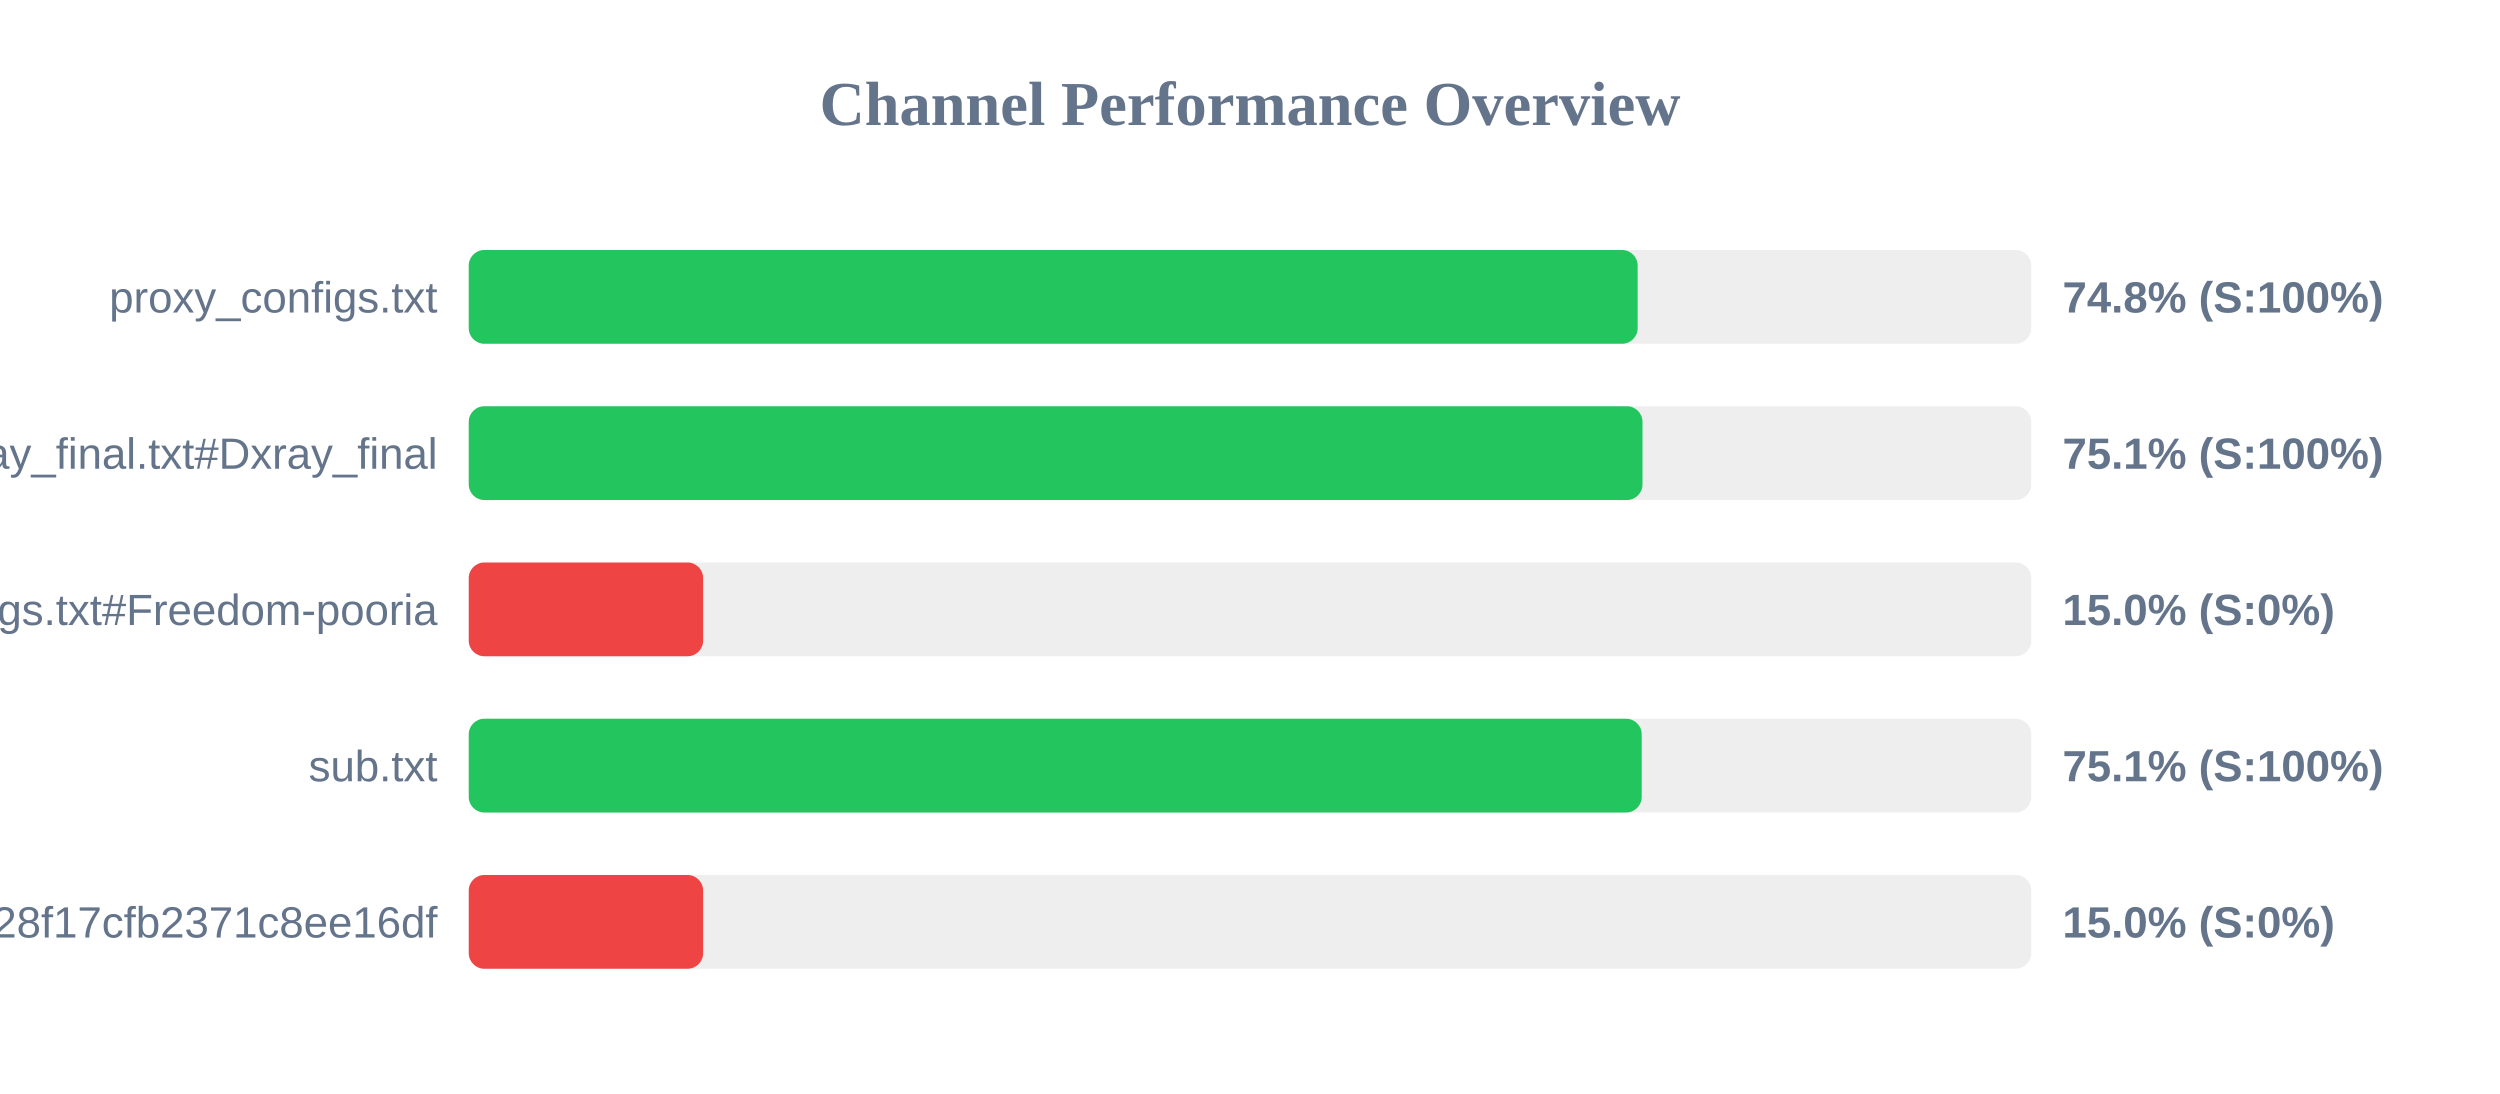
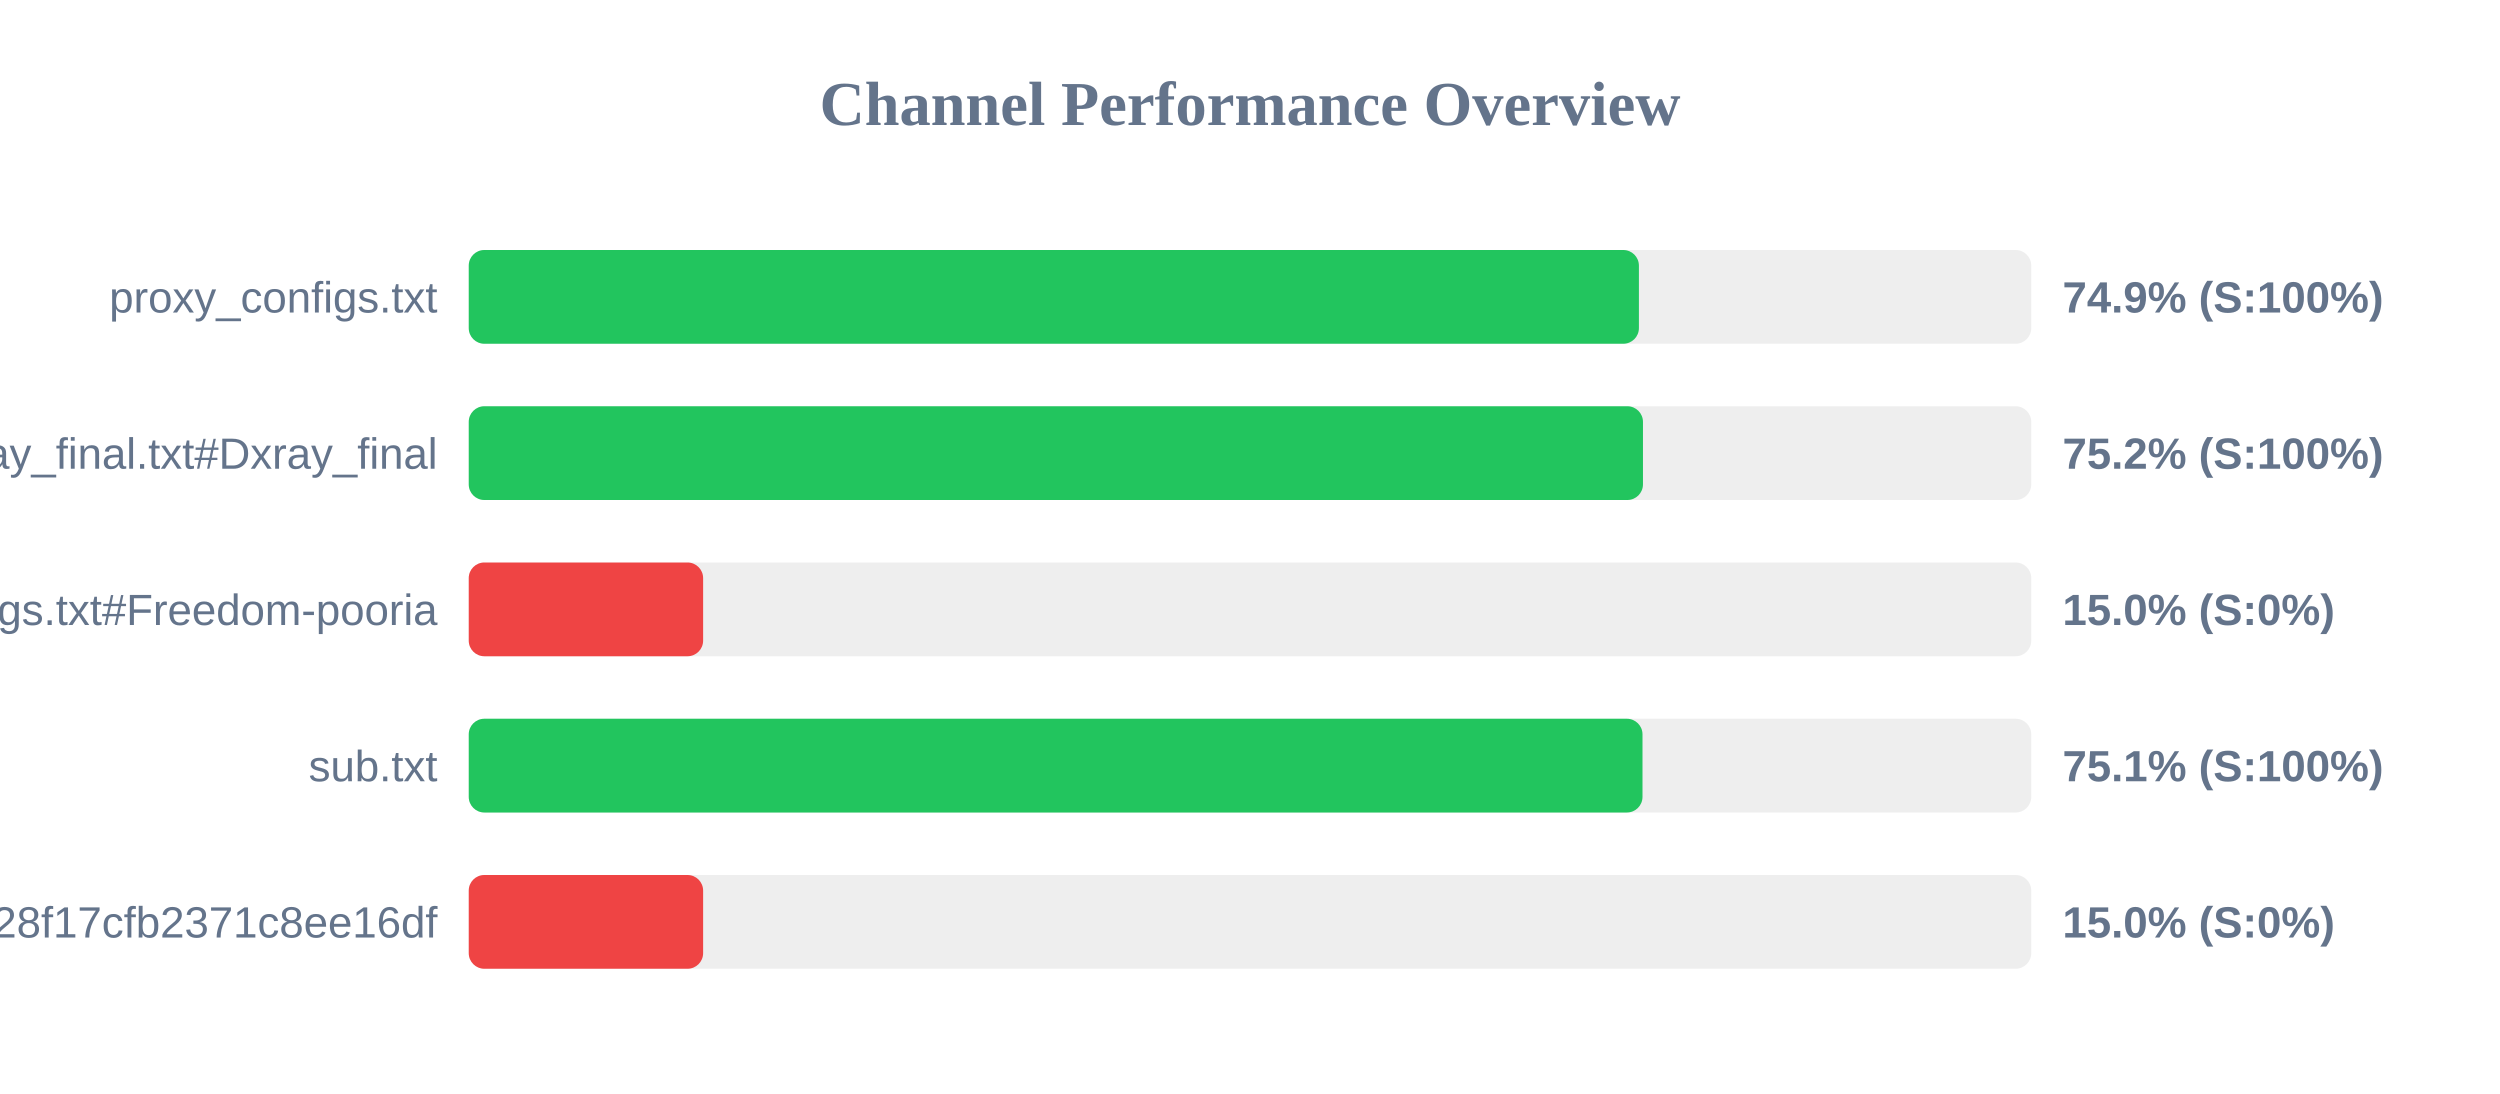
<svg xmlns="http://www.w3.org/2000/svg" width="800" height="350" version="1.1">
  <style>
        .row { font: 14px Arial; fill: #64748b; }
        .score { font: bold 14px Arial; fill: #64748b; }
    </style>
  <text x="400" y="40" text-anchor="middle" font-size="20px" font-weight="bold" fill="#64748b">Channel Performance Overview</text>
  <rect x="150" y="80" width="500" height="30" fill="#eee" rx="5" />
-   <rect x="150" y="80" width="374.05" height="30" fill="#22c55e" rx="5" />
+   <rect x="150" y="80" width="374.45" height="30" fill="#22c55e" rx="5" />
  <text x="140" y="100" text-anchor="end" class="row">proxy_configs.txt</text>
-   <text x="660" y="100" text-anchor="start" class="score">74.8% (S:100%)</text>
+   <text x="660" y="100" text-anchor="start" class="score">74.9% (S:100%)</text>
  <rect x="150" y="130" width="500" height="30" fill="#eee" rx="5" />
-   <rect x="150" y="130" width="375.6" height="30" fill="#22c55e" rx="5" />
+   <rect x="150" y="130" width="375.75" height="30" fill="#22c55e" rx="5" />
  <text x="140" y="150" text-anchor="end" class="row">xray_final.txt#Dxray_final</text>
-   <text x="660" y="150" text-anchor="start" class="score">75.1% (S:100%)</text>
+   <text x="660" y="150" text-anchor="start" class="score">75.2% (S:100%)</text>
  <rect x="150" y="180" width="500" height="30" fill="#eee" rx="5" />
  <rect x="150" y="180" width="75.0" height="30" fill="#ef4444" rx="5" />
  <text x="140" y="200" text-anchor="end" class="row">v2ray_configs.txt#Freedom-pooria</text>
  <text x="660" y="200" text-anchor="start" class="score">15.0% (S:0%)</text>
  <rect x="150" y="230" width="500" height="30" fill="#eee" rx="5" />
-   <rect x="150" y="230" width="375.35" height="30" fill="#22c55e" rx="5" />
+   <rect x="150" y="230" width="375.6" height="30" fill="#22c55e" rx="5" />
  <text x="140" y="250" text-anchor="end" class="row">sub.txt</text>
  <text x="660" y="250" text-anchor="start" class="score">75.1% (S:100%)</text>
  <rect x="150" y="280" width="500" height="30" fill="#eee" rx="5" />
  <rect x="150" y="280" width="75.0" height="30" fill="#ef4444" rx="5" />
  <text x="140" y="300" text-anchor="end" class="row">?token=fedfed7b41b828f17cfb2371c8ee16df</text>
  <text x="660" y="300" text-anchor="start" class="score">15.0% (S:0%)</text>
</svg>
